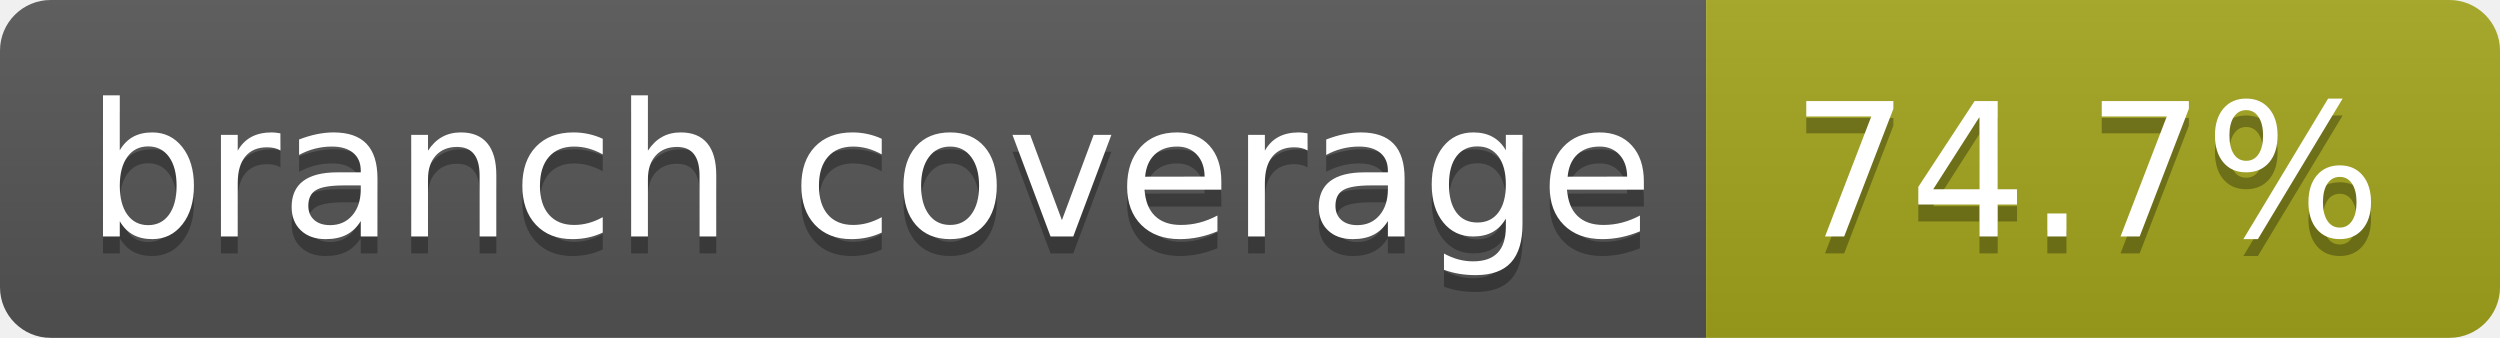
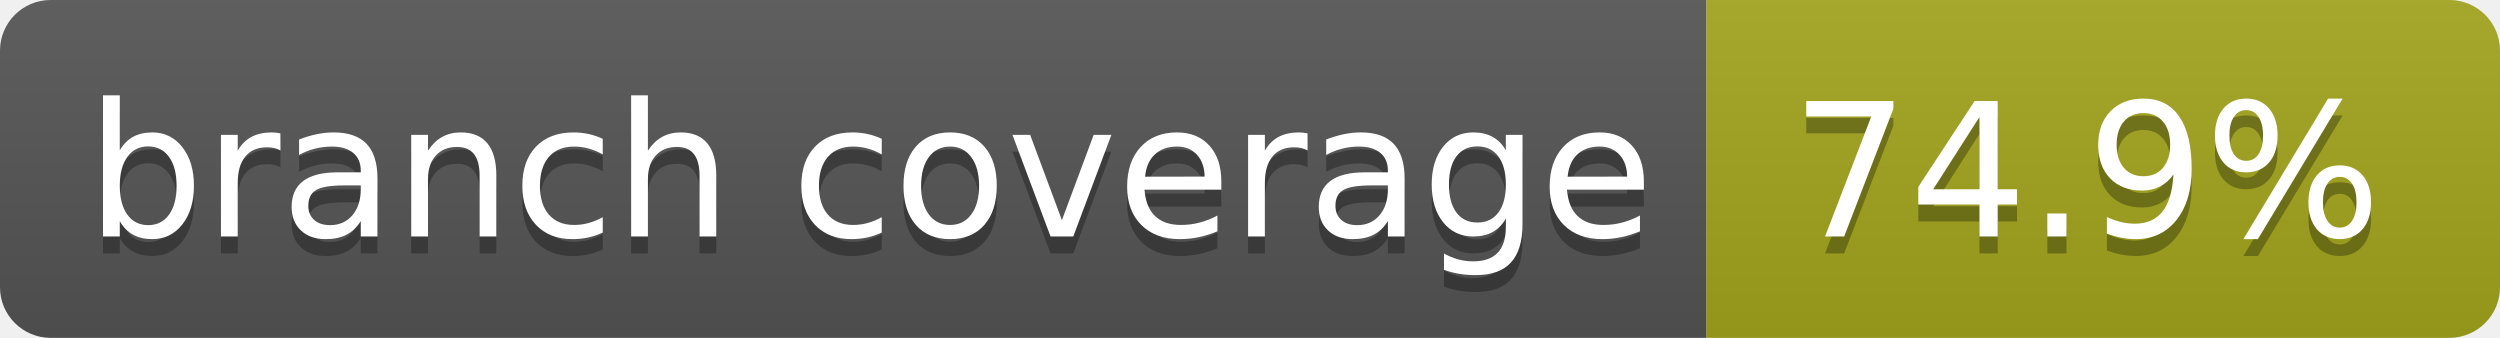
- <svg xmlns="http://www.w3.org/2000/svg" width="148" height="20" role="img" aria-label="branch coverage: 74.7%">
+ <svg xmlns="http://www.w3.org/2000/svg" width="148" height="20" role="img" aria-label="branch coverage: 74.9%">
  <linearGradient id="s" x2="0" y2="100%">
    <stop offset="0" stop-color="#bbb" stop-opacity=".1" />
    <stop offset="1" stop-opacity=".1" />
  </linearGradient>
  <clipPath id="r">
    <rect width="148" height="20" rx="3" fill="#fff" />
  </clipPath>
  <g clip-path="url(#r)">
    <rect width="101" height="20" fill="#555" />
    <rect x="101" width="47" height="20" fill="#a4a61d" />
    <rect width="148" height="20" fill="url(#s)" />
  </g>
  <g fill="#fff" text-anchor="middle" font-family="Verdana,Geneva,DejaVu Sans,sans-serif" text-rendering="geometricPrecision" font-size="110">
    <text aria-hidden="true" x="515" y="150" fill="#010101" fill-opacity=".3" transform="scale(.1)" textLength="910">branch coverage</text>
    <text x="515" y="140" transform="scale(.1)" fill="#fff" textLength="910">branch coverage</text>
-     <text aria-hidden="true" x="1235" y="150" fill="#010101" fill-opacity=".3" transform="scale(.1)" textLength="370">74.7%</text>
-     <text x="1235" y="140" transform="scale(.1)" fill="#fff" textLength="370">74.7%</text>
+     <text aria-hidden="true" x="1235" y="150" fill="#010101" fill-opacity=".3" transform="scale(.1)" textLength="370">74.9%</text>
+     <text x="1235" y="140" transform="scale(.1)" fill="#fff" textLength="370">74.9%</text>
  </g>
</svg>
